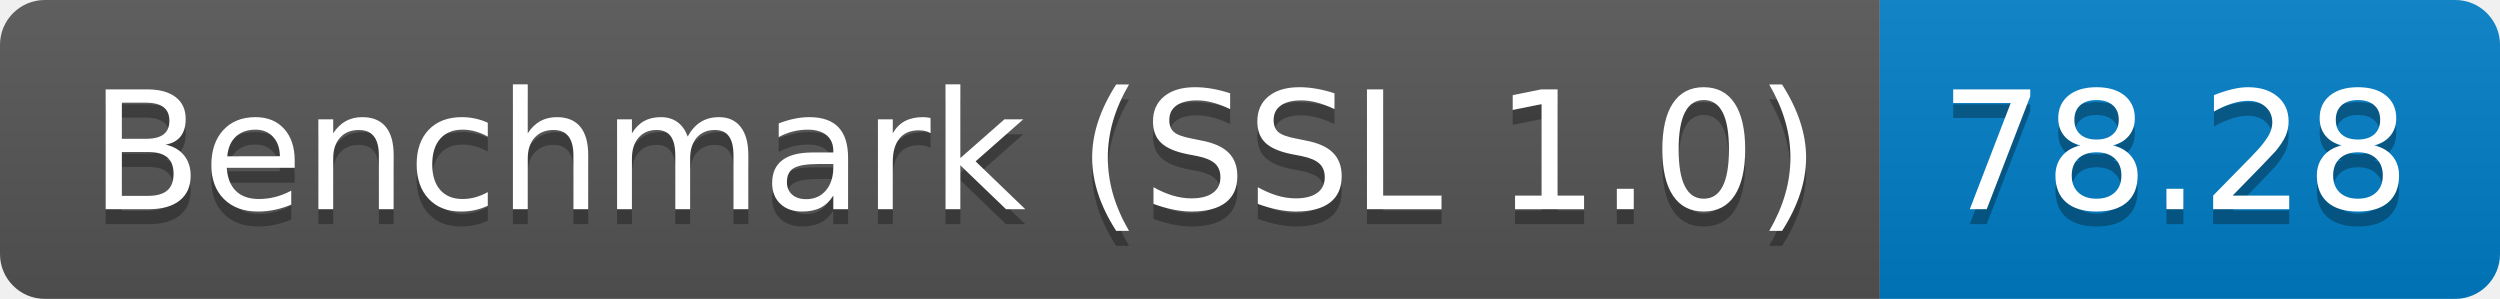
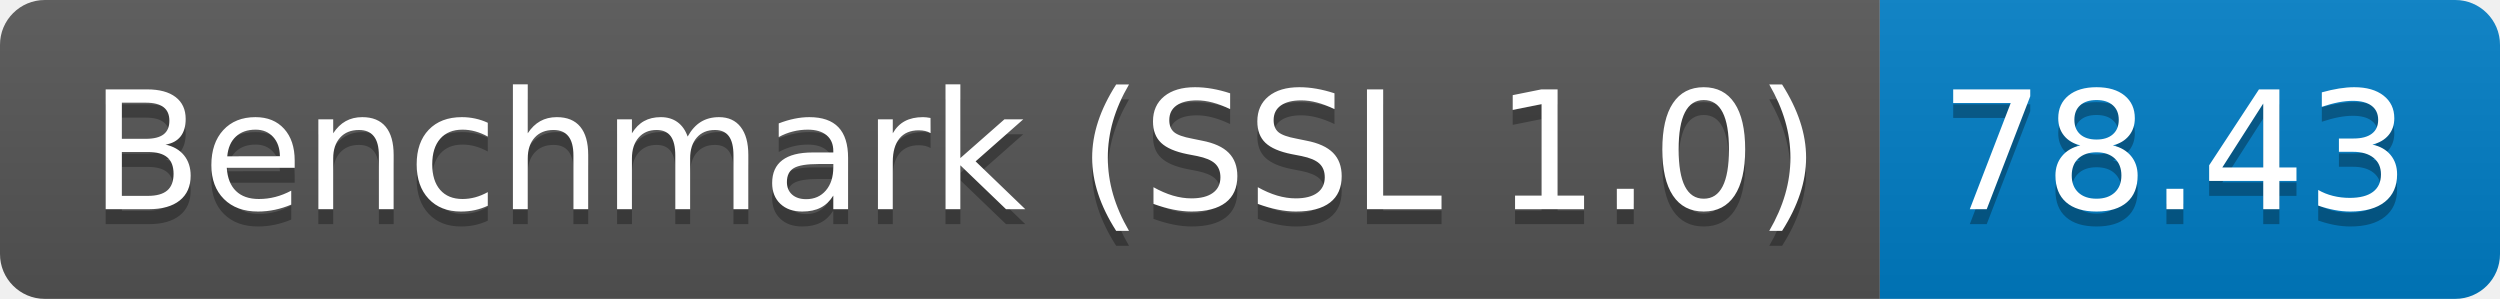
<svg xmlns="http://www.w3.org/2000/svg" height="20" width="167.3">
  <linearGradient id="smooth" x2="0" y2="100%">
    <stop offset="0" stop-color="#bbb" stop-opacity=".1" />
    <stop offset="1" stop-opacity=".1" />
  </linearGradient>
  <clipPath id="round">
    <rect fill="#fff" height="20" rx="3" width="167.3" />
  </clipPath>
  <g clip-path="url(#round)">
    <rect fill="#555" height="20" width="125.8" />
    <rect fill="#007ec6" height="20" width="41.5" x="125.8" />
    <rect fill="url(#smooth)" height="20" width="167.3" />
  </g>
  <g fill="#fff" font-family="DejaVu Sans,Verdana,Geneva,sans-serif" font-size="110" text-anchor="middle">
    <text fill="#010101" fill-opacity=".3" lengthAdjust="spacing" textLength="1158.0" transform="scale(0.1)" x="639.0" y="150">Benchmark (SSL 1.0)</text>
    <text lengthAdjust="spacing" textLength="1158.0" transform="scale(0.1)" x="639.0" y="140">Benchmark (SSL 1.0)</text>
-     <text fill="#010101" fill-opacity=".3" lengthAdjust="spacing" textLength="315.0" transform="scale(0.1)" x="1455.5" y="150">78.28</text>
-     <text lengthAdjust="spacing" textLength="315.0" transform="scale(0.1)" x="1455.5" y="140">78.28</text>
+     <text fill="#010101" fill-opacity=".3" lengthAdjust="spacing" textLength="315.0" transform="scale(0.1)" x="1455.5" y="150">78.43</text>
+     <text lengthAdjust="spacing" textLength="315.0" transform="scale(0.1)" x="1455.5" y="140">78.43</text>
  </g>
</svg>
